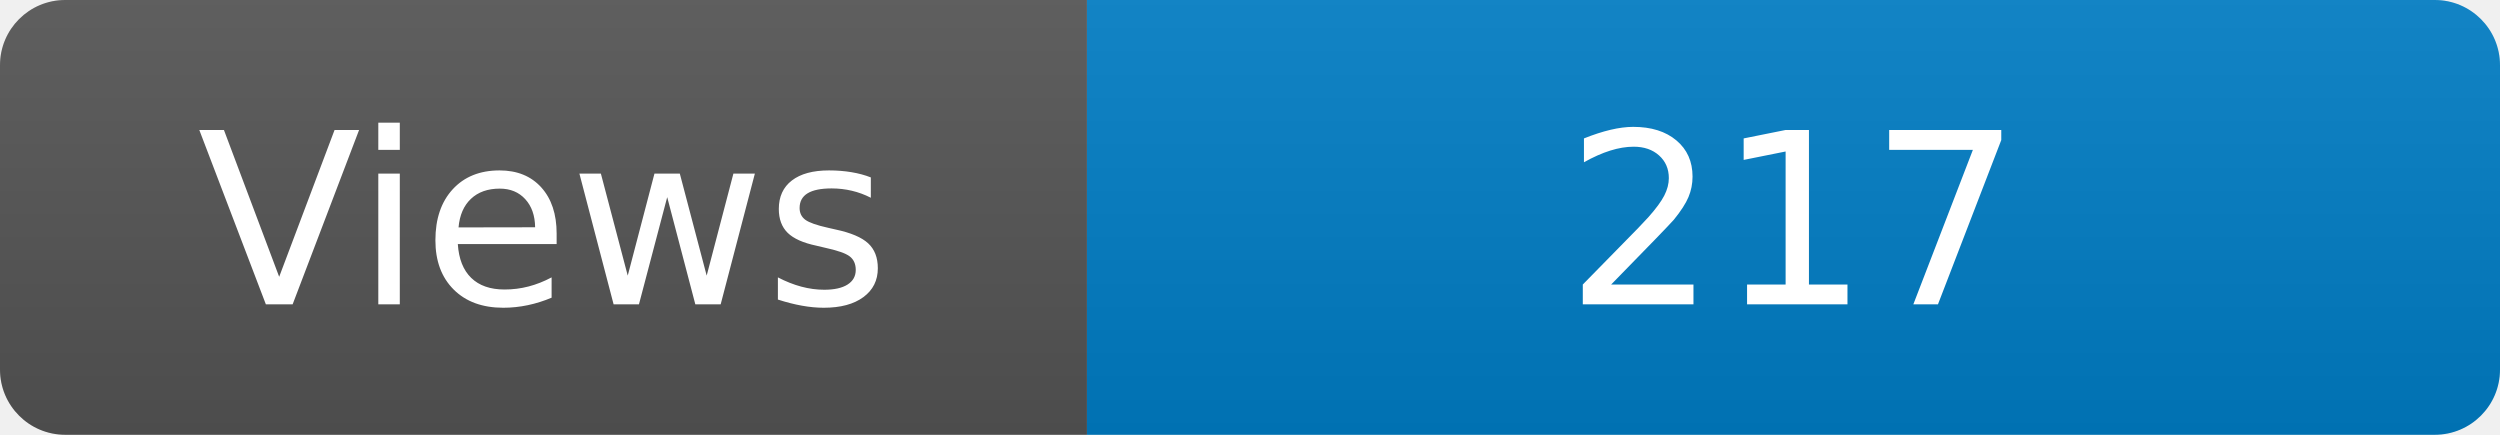
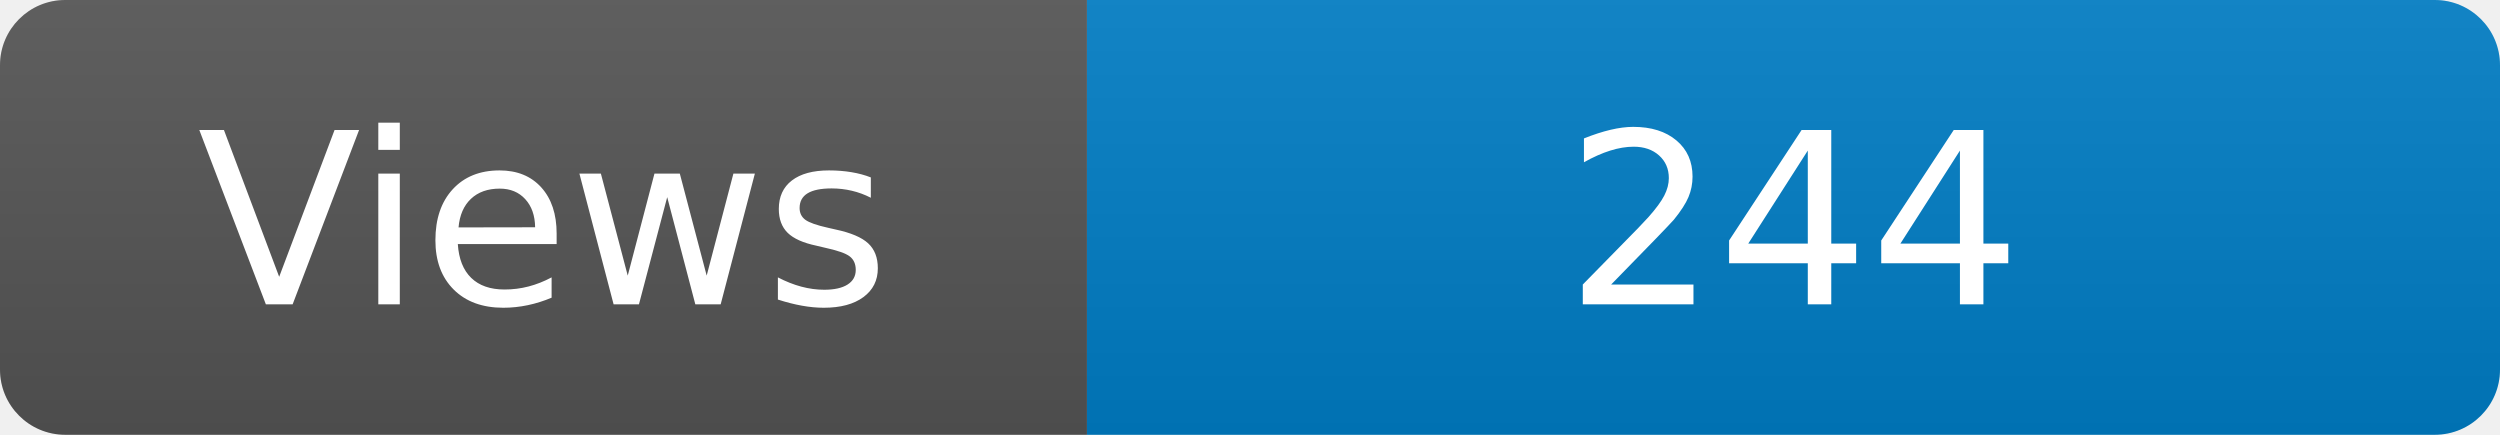
<svg xmlns="http://www.w3.org/2000/svg" width="115" height="20" role="img" aria-label="Maintained?: yes">
  <linearGradient id="s" x2="0" y2="100%">
    <stop offset="0" stop-color="#bbb" stop-opacity=".1" />
    <stop offset="1" stop-opacity=".1" />
  </linearGradient>
  <clipPath id="r">
    <rect width="115" height="20" rx="3" fill="#fff" />
  </clipPath>
  <g clip-path="url(#r)">
    <rect width="50" height="20" fill="#555" />
    <rect x="50" width="160" height="20" fill="#007ec6" />
    <rect width="115" height="20" fill="url(#s)" />
  </g>
  <g fill="#fff" text-anchor="middle" font-family="Verdana,Geneva,DejaVu Sans,sans-serif" font-size="110">
    <text x="250" y="140" transform="scale(.1)" fill="#fff">Views</text>
-     <text x="825" y="140" transform="scale(.1)" fill="#fff">217</text>
+     <text x="825" y="140" transform="scale(.1)" fill="#fff">244</text>
  </g>
</svg>
